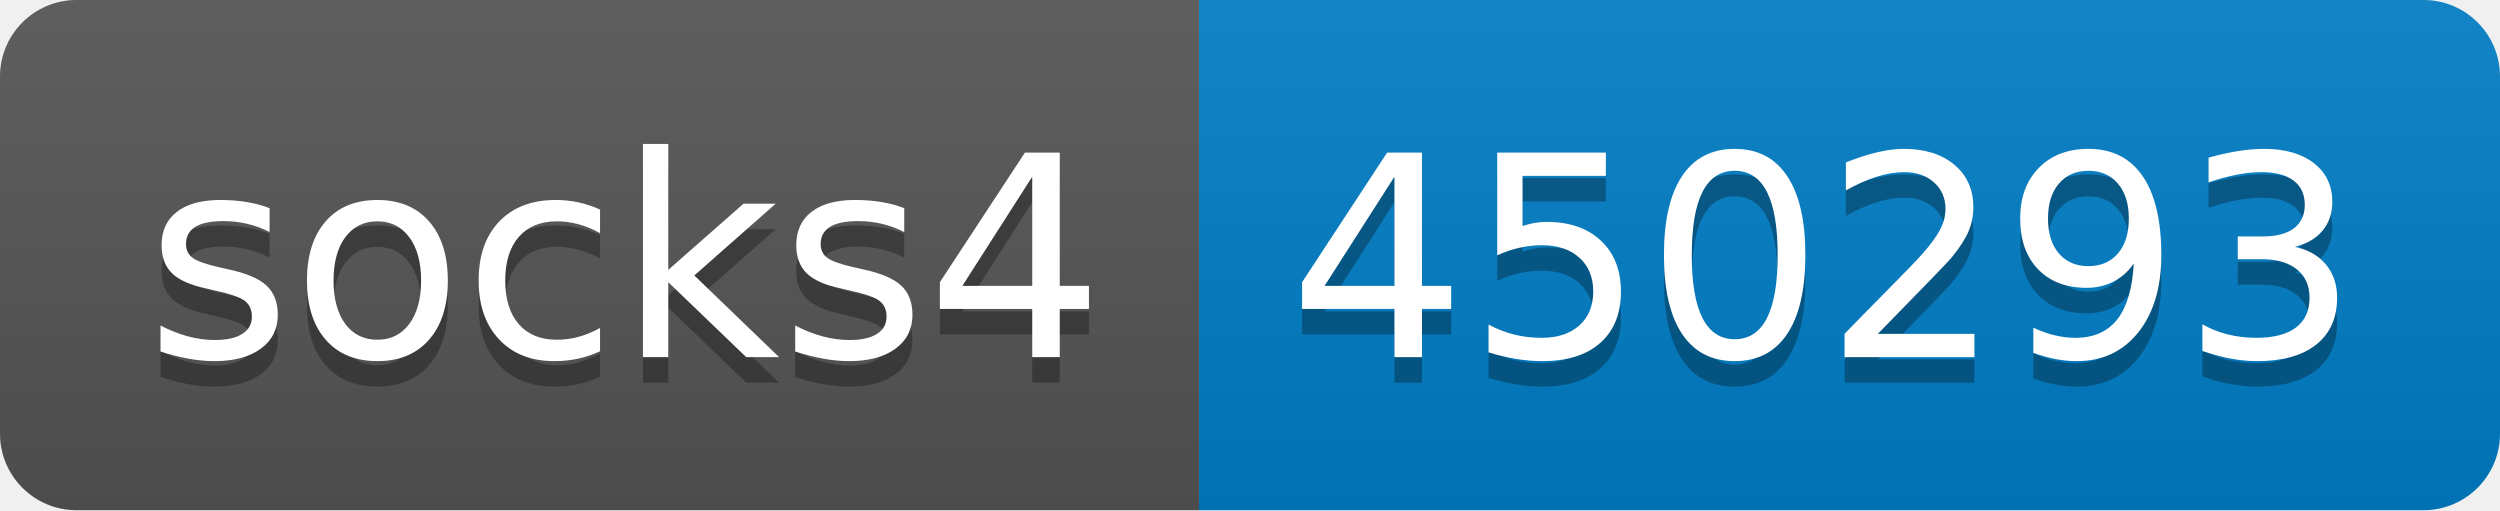
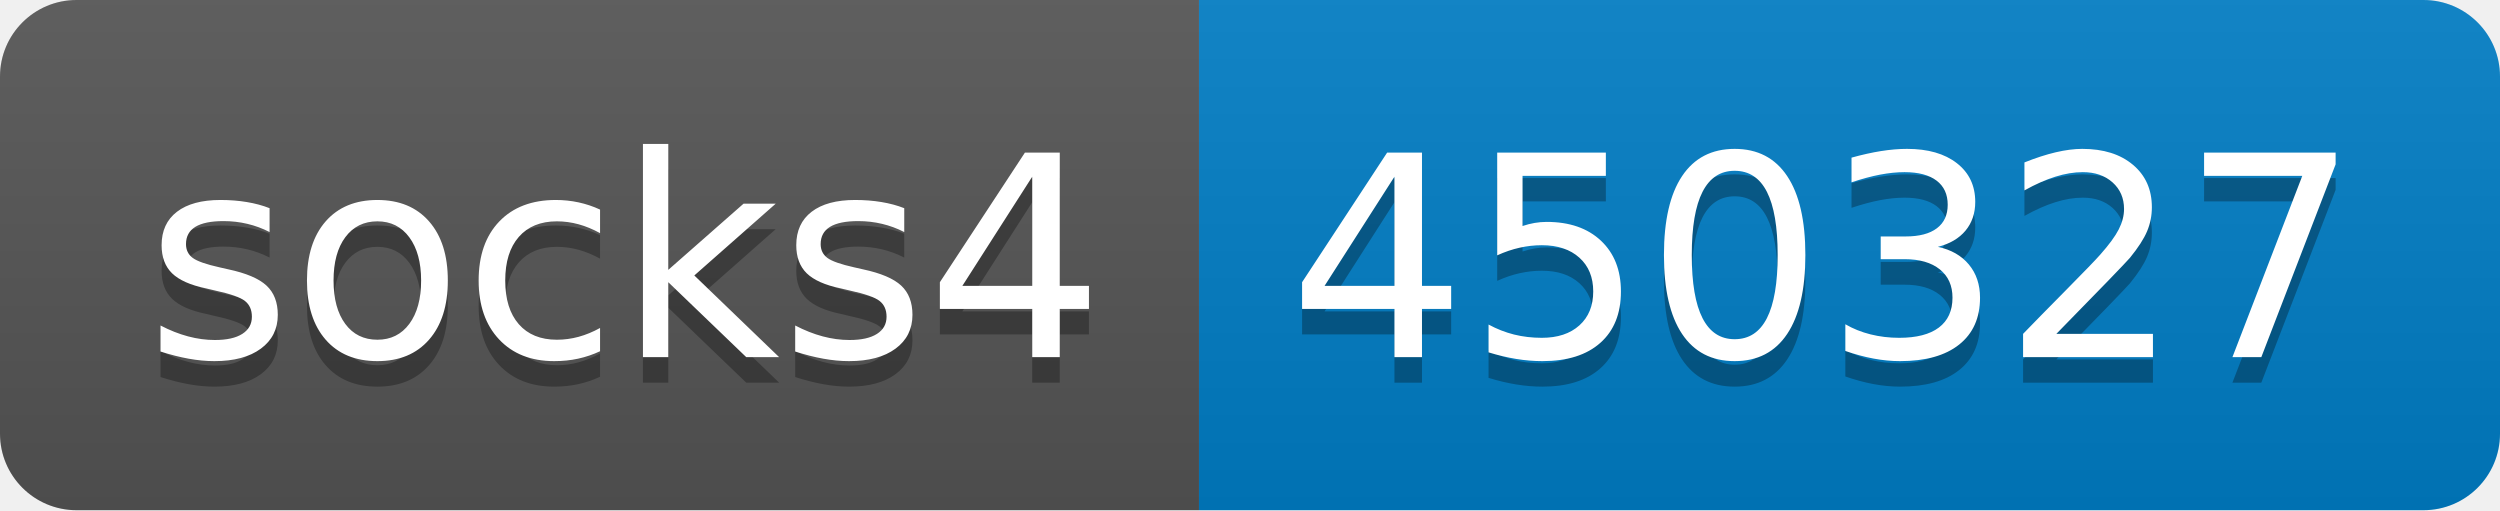
- <svg xmlns="http://www.w3.org/2000/svg" width="98" height="20" role="img" aria-label="socks4: 450293">
+ <svg xmlns="http://www.w3.org/2000/svg" width="98" height="20" role="img" aria-label="socks4: 450327">
  <linearGradient id="s" x2="0" y2="100%">
    <stop offset="0" stop-color="#bbb" stop-opacity=".1" />
    <stop offset="1" stop-opacity=".1" />
  </linearGradient>
  <clipPath id="r">
    <rect width="98" height="20" rx="3" fill="#fff" />
  </clipPath>
  <g clip-path="url(#r)">
    <rect width="47" height="20" fill="#555" />
    <rect x="47" width="51" height="20" fill="#007ec6" />
    <rect width="98" height="20" fill="url(#s)" />
  </g>
  <g fill="#fff" text-anchor="middle" font-family="Verdana,Geneva,DejaVu Sans,sans-serif" text-rendering="geometricPrecision" font-size="110">
    <text aria-hidden="true" x="245" y="150" fill="#010101" fill-opacity=".3" transform="scale(.1)" textLength="370">socks4</text>
    <text x="245" y="140" transform="scale(.1)" fill="#fff" textLength="370">socks4</text>
-     <text aria-hidden="true" x="715" y="150" fill="#010101" fill-opacity=".3" transform="scale(.1)" textLength="410">450293</text>
-     <text x="715" y="140" transform="scale(.1)" fill="#fff" textLength="410">450293</text>
+     <text aria-hidden="true" x="715" y="150" fill="#010101" fill-opacity=".3" transform="scale(.1)" textLength="410">450327</text>
+     <text x="715" y="140" transform="scale(.1)" fill="#fff" textLength="410">450327</text>
  </g>
</svg>
